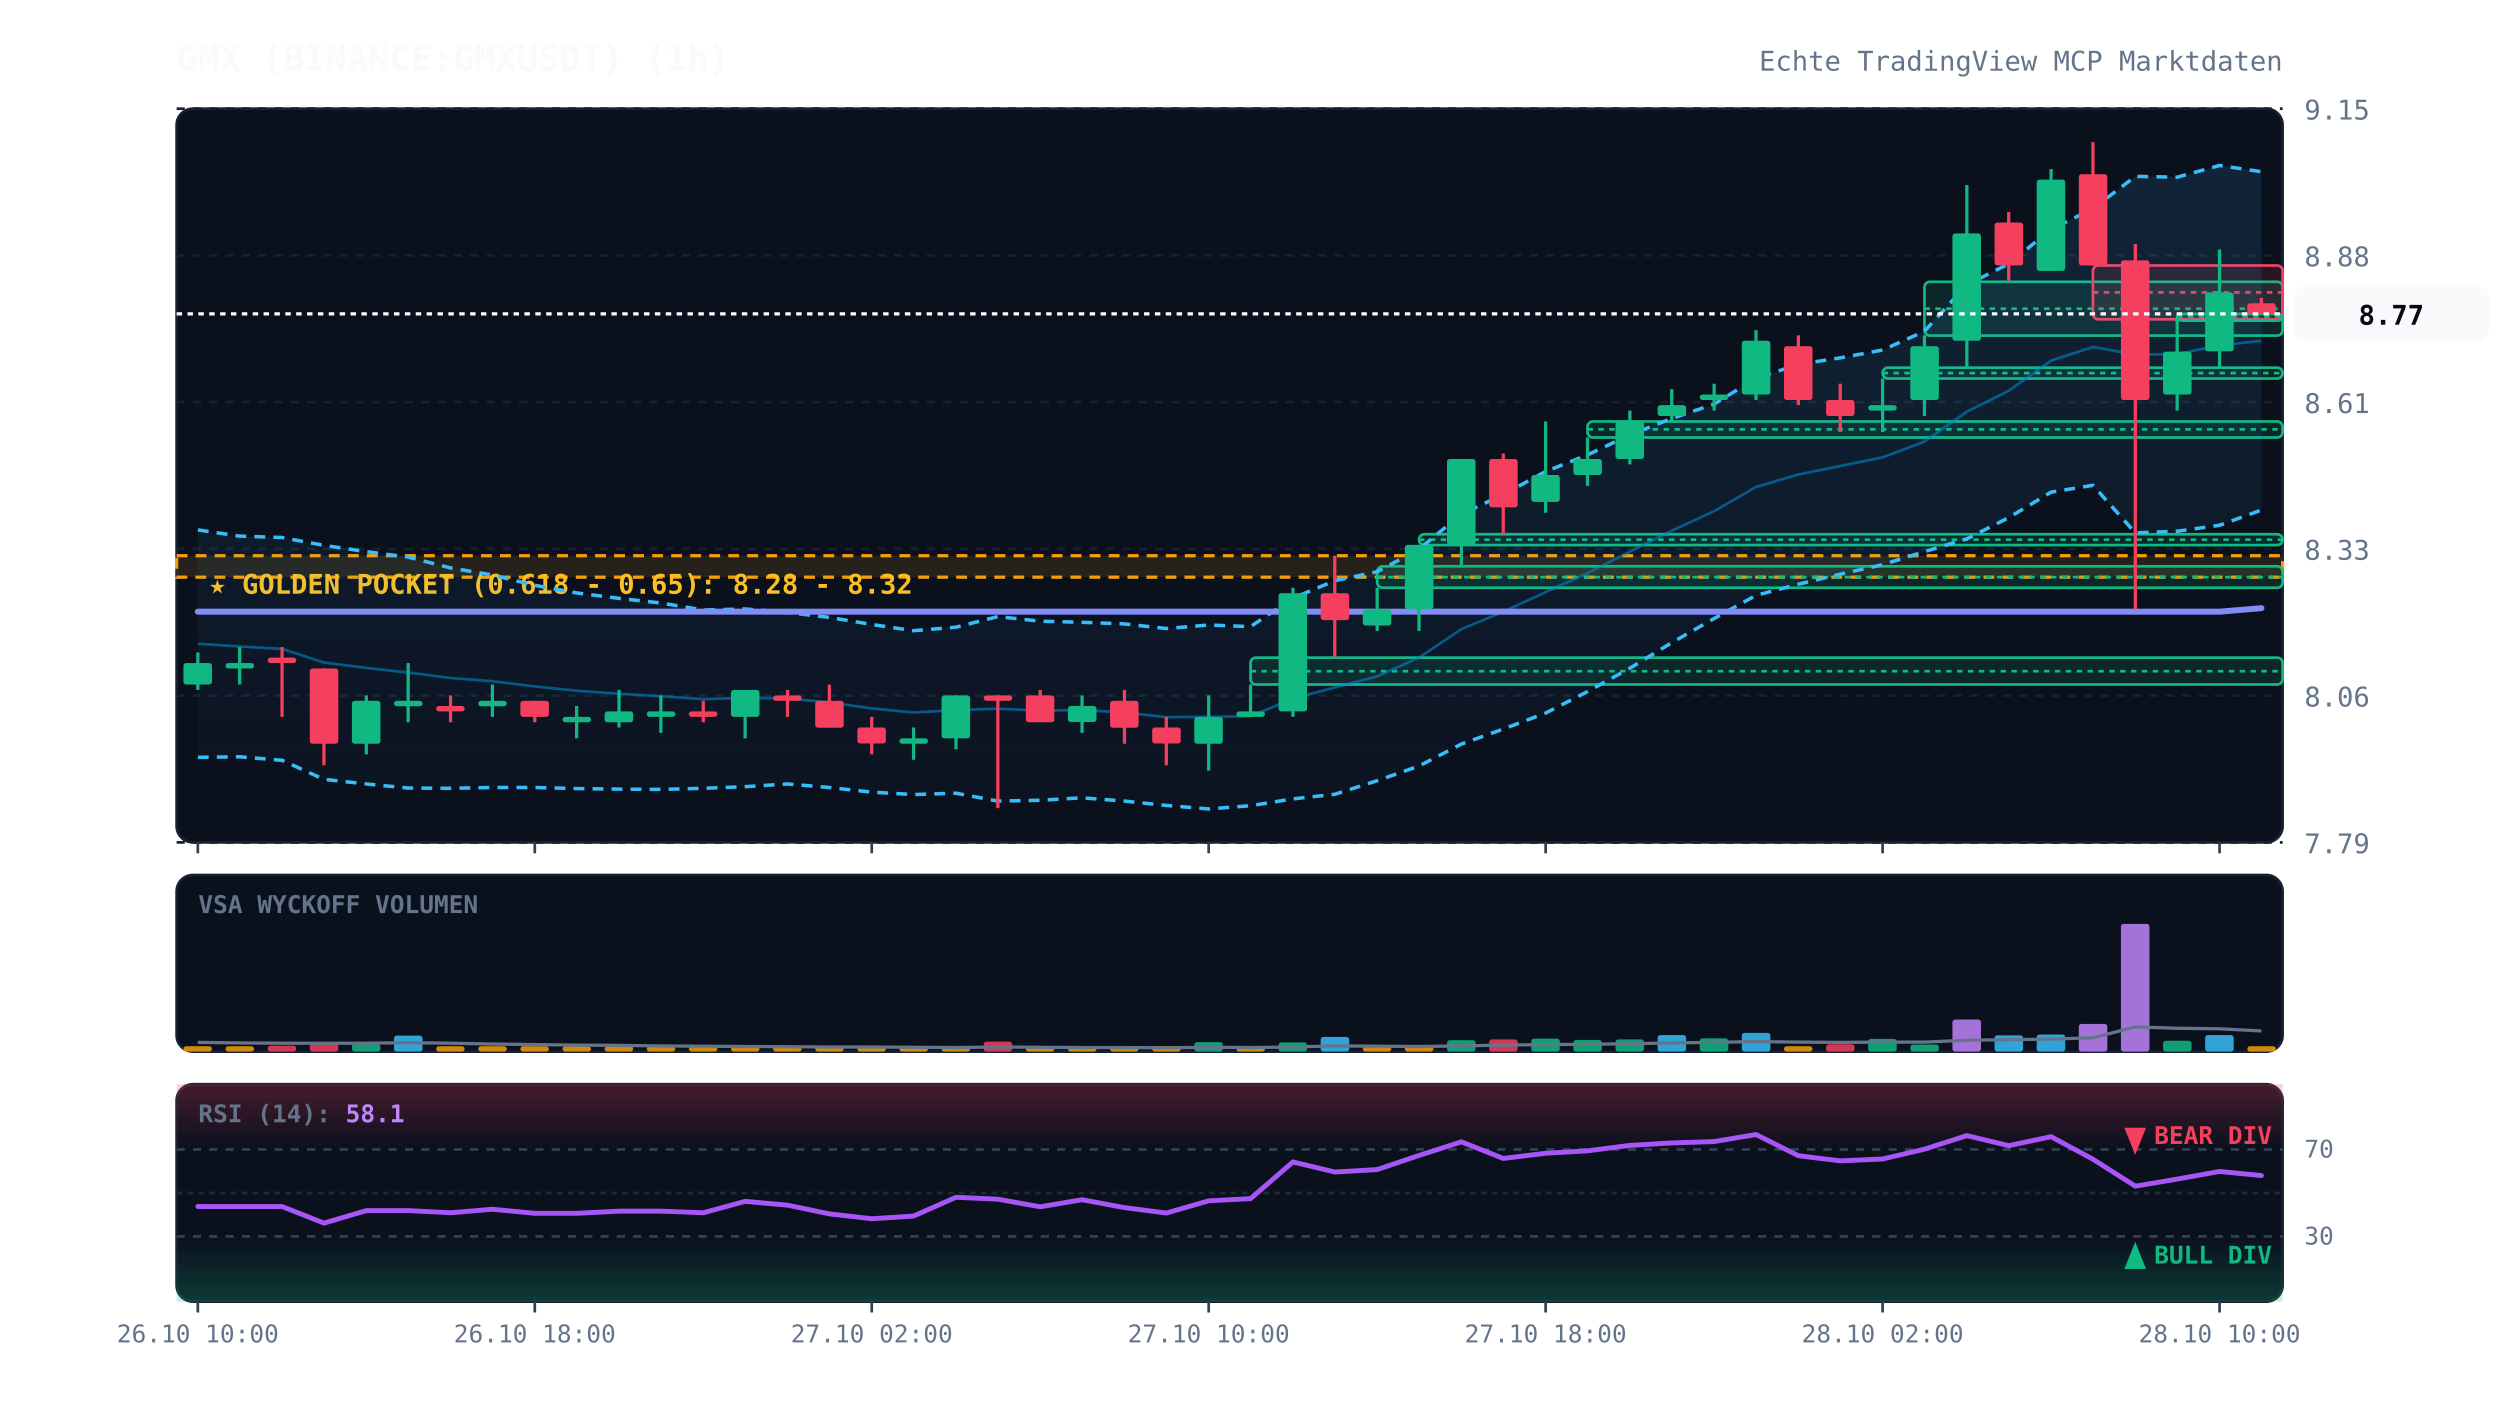
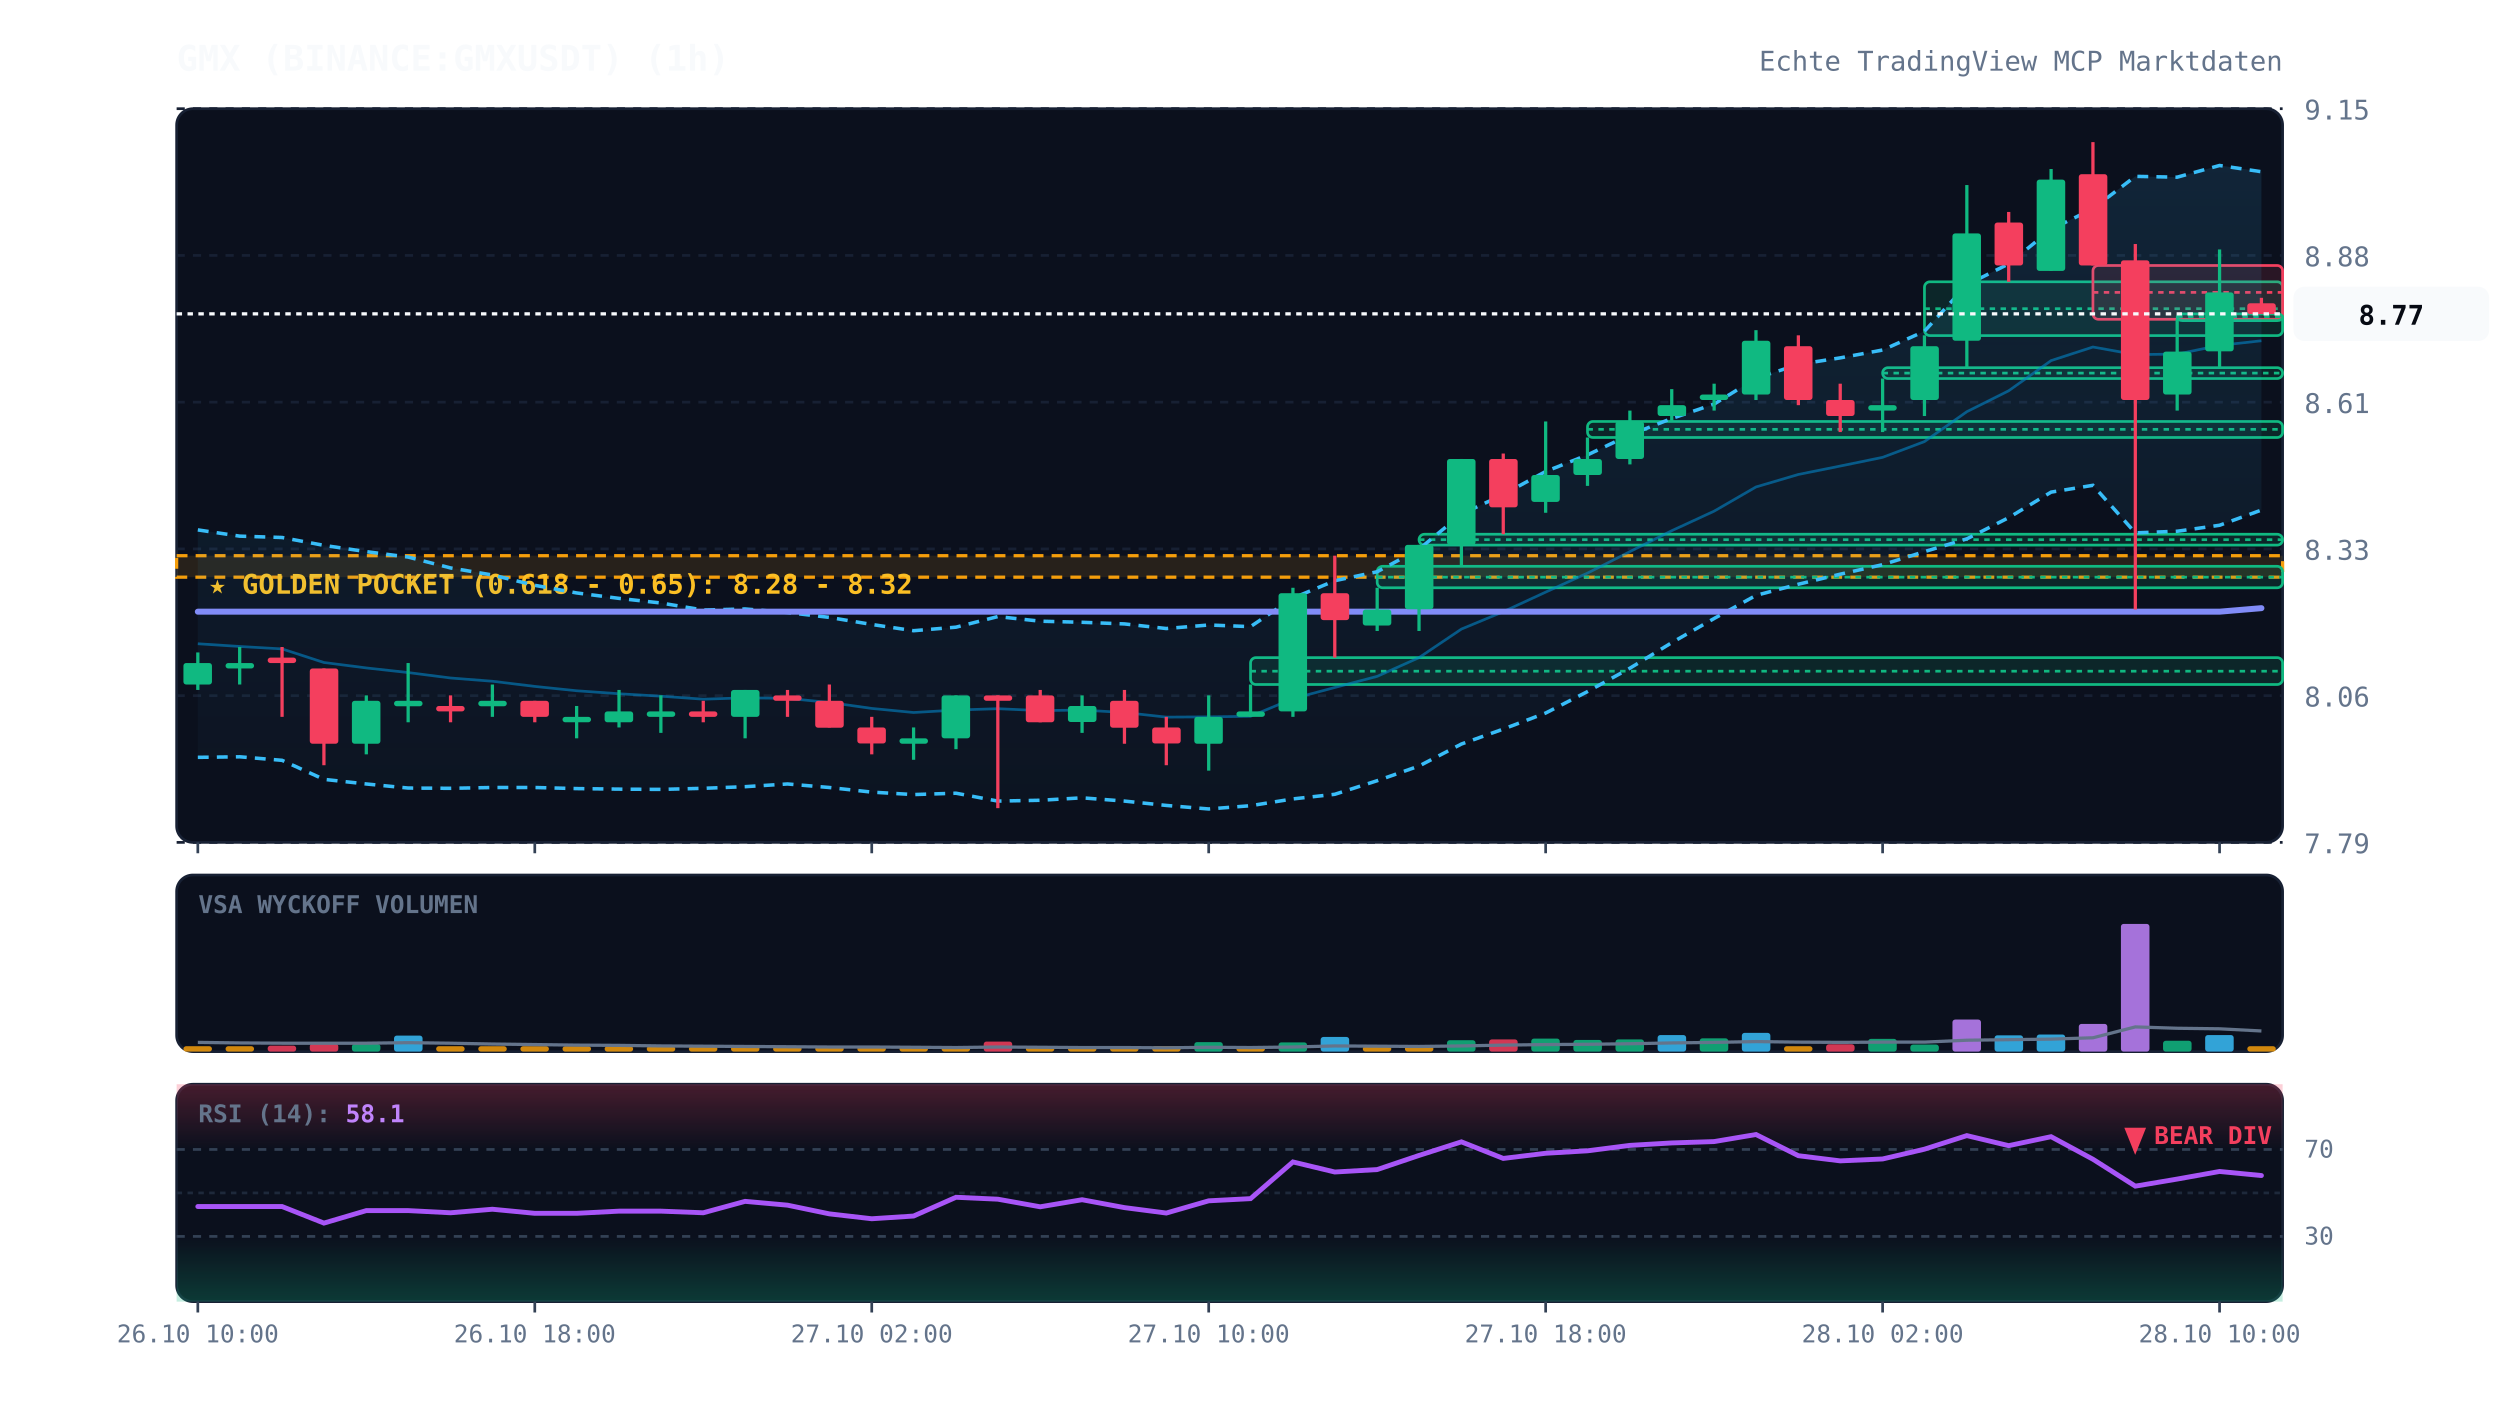
<svg xmlns="http://www.w3.org/2000/svg" viewBox="0 0 920 520" width="100%" height="100%" style="background:#070a13; font-family:'JetBrains Mono', monospace;">
  <defs>
    <linearGradient id="cloud-grad" x1="0%" y1="0%" x2="0%" y2="100%">
      <stop offset="0%" stop-color="#38bdf8" stop-opacity="0.12" />
      <stop offset="100%" stop-color="#38bdf8" stop-opacity="0.02" />
    </linearGradient>
    <linearGradient id="rsi-overbought" x1="0%" y1="0%" x2="0%" y2="100%">
      <stop offset="0%" stop-color="#f43f5e" stop-opacity="0.25" />
      <stop offset="100%" stop-color="#f43f5e" stop-opacity="0.0" />
    </linearGradient>
    <linearGradient id="rsi-oversold" x1="0%" y1="0%" x2="0%" y2="100%">
      <stop offset="0%" stop-color="#10b981" stop-opacity="0.0" />
      <stop offset="100%" stop-color="#10b981" stop-opacity="0.25" />
    </linearGradient>
  </defs>
  <rect x="65" y="40" width="775" height="270" fill="#0b101d" rx="6" stroke="#172033" stroke-width="1" />
  <rect x="65" y="322" width="775" height="65" fill="#0b101d" rx="6" stroke="#172033" stroke-width="1" />
  <rect x="65" y="399" width="775" height="80" fill="#0b101d" rx="6" stroke="#172033" stroke-width="1" />
  <line x1="65" y1="310.0" x2="840" y2="310.0" stroke="#172033" stroke-dasharray="3,3" stroke-width="1" />
  <text x="848" y="314.0" fill="#64748b" font-size="10" text-anchor="start">7.79</text>
  <line x1="65" y1="256.0" x2="840" y2="256.0" stroke="#172033" stroke-dasharray="3,3" stroke-width="1" />
  <text x="848" y="260.0" fill="#64748b" font-size="10" text-anchor="start">8.06</text>
  <line x1="65" y1="202.0" x2="840" y2="202.0" stroke="#172033" stroke-dasharray="3,3" stroke-width="1" />
  <text x="848" y="206.0" fill="#64748b" font-size="10" text-anchor="start">8.33</text>
  <line x1="65" y1="148.0" x2="840" y2="148.0" stroke="#172033" stroke-dasharray="3,3" stroke-width="1" />
  <text x="848" y="152.0" fill="#64748b" font-size="10" text-anchor="start">8.61</text>
  <line x1="65" y1="94.0" x2="840" y2="94.0" stroke="#172033" stroke-dasharray="3,3" stroke-width="1" />
  <text x="848" y="98.0" fill="#64748b" font-size="10" text-anchor="start">8.88</text>
  <line x1="65" y1="40.0" x2="840" y2="40.0" stroke="#172033" stroke-dasharray="3,3" stroke-width="1" />
  <text x="848" y="44.0" fill="#64748b" font-size="10" text-anchor="start">9.15</text>
  <rect x="65" y="204.5" width="775" height="7.9" fill="rgba(245, 158, 11, 0.12)" stroke="#f59e0b" stroke-dasharray="4,3" stroke-width="1.2" />
  <text x="77" y="218.5" fill="#fbbf24" font-size="10" font-weight="bold">★ GOLDEN POCKET (0.618 - 0.65): 8.28 - 8.32</text>
  <rect x="460.2" y="242.0" width="379.8" height="9.9" fill="rgba(16, 185, 129, 0.13)" stroke="#10b981" stroke-width="1" rx="2" />
  <line x1="460.2" y1="247.0" x2="840" y2="247.0" stroke="#10b981" stroke-dasharray="2,2" stroke-width="1" />
  <rect x="506.8" y="208.4" width="333.2" height="7.9" fill="rgba(16, 185, 129, 0.13)" stroke="#10b981" stroke-width="1" rx="2" />
  <line x1="506.8" y1="212.4" x2="840" y2="212.4" stroke="#10b981" stroke-dasharray="2,2" stroke-width="1" />
  <rect x="522.2" y="196.6" width="317.8" height="4.0" fill="rgba(16, 185, 129, 0.13)" stroke="#10b981" stroke-width="1" rx="2" />
  <line x1="522.2" y1="198.6" x2="840" y2="198.6" stroke="#10b981" stroke-dasharray="2,2" stroke-width="1" />
  <rect x="584.2" y="155.1" width="255.8" height="5.9" fill="rgba(16, 185, 129, 0.13)" stroke="#10b981" stroke-width="1" rx="2" />
  <line x1="584.2" y1="158.0" x2="840" y2="158.0" stroke="#10b981" stroke-dasharray="2,2" stroke-width="1" />
  <rect x="692.8" y="135.3" width="147.2" height="4.0" fill="rgba(16, 185, 129, 0.13)" stroke="#10b981" stroke-width="1" rx="2" />
  <line x1="692.8" y1="137.3" x2="840" y2="137.3" stroke="#10b981" stroke-dasharray="2,2" stroke-width="1" />
  <rect x="708.2" y="103.7" width="131.8" height="19.8" fill="rgba(16, 185, 129, 0.13)" stroke="#10b981" stroke-width="1" rx="2" />
  <line x1="708.2" y1="113.6" x2="840" y2="113.6" stroke="#10b981" stroke-dasharray="2,2" stroke-width="1" />
  <rect x="770.2" y="97.7" width="69.8" height="19.8" fill="rgba(244, 63, 94, 0.13)" stroke="#f43f5e" stroke-width="1" rx="2" />
  <line x1="770.2" y1="107.6" x2="840" y2="107.6" stroke="#f43f5e" stroke-dasharray="2,2" stroke-width="1" />
  <rect x="801.2" y="115.5" width="38.8" height="2.5" fill="rgba(16, 185, 129, 0.13)" stroke="#10b981" stroke-width="1" rx="2" />
  <line x1="801.2" y1="116.5" x2="840" y2="116.5" stroke="#10b981" stroke-dasharray="2,2" stroke-width="1" />
  <polygon points="72.8,195.0 88.2,197.3 103.8,197.8 119.2,200.7 134.8,203.0 150.2,205.0 165.8,209.0 181.2,211.6 196.8,215.4 212.2,218.2 227.8,220.2 243.2,221.9 258.8,224.5 274.2,224.1 289.8,225.4 305.2,227.2 320.8,229.8 336.2,232.1 351.8,230.8 367.2,226.9 382.8,228.6 398.2,229.0 413.8,229.6 429.2,231.3 444.8,230.0 460.2,230.6 475.8,220.1 491.2,213.7 506.8,210.4 522.2,202.1 537.8,189.2 553.2,182.0 568.8,173.5 584.2,167.4 599.8,160.0 615.2,154.0 630.8,148.7 646.2,139.2 661.8,134.1 677.2,131.7 692.8,128.8 708.2,121.9 723.8,104.8 739.2,97.1 754.8,84.4 770.2,76.8 785.8,64.9 801.2,65.2 816.8,60.9 832.2,63.2 832.2,187.7 816.8,193.3 801.2,195.5 785.8,196.1 770.2,178.6 754.8,181.1 739.2,190.5 723.8,198.3 708.2,203.0 692.8,207.8 677.2,211.3 661.8,215.0 646.2,219.1 630.8,227.6 615.2,236.5 599.8,245.9 584.2,254.5 568.8,262.4 553.2,268.3 537.8,273.8 522.2,281.9 506.8,287.3 491.2,292.3 475.8,294.0 460.2,296.5 444.8,297.7 429.2,296.4 413.8,294.8 398.2,293.6 382.8,294.5 367.2,294.8 351.8,291.9 336.2,292.4 320.8,291.5 305.2,289.8 289.8,288.5 274.2,289.5 258.8,290.1 243.2,290.5 227.8,290.4 212.2,290.2 196.8,289.8 181.2,289.8 165.8,290.1 150.2,290.0 134.8,288.5 119.2,286.8 103.8,279.8 88.2,278.5 72.8,278.7" fill="url(#cloud-grad)" />
  <polyline points="72.8,195.0 88.2,197.3 103.8,197.8 119.2,200.7 134.8,203.0 150.2,205.0 165.8,209.0 181.2,211.6 196.8,215.4 212.2,218.2 227.8,220.2 243.2,221.9 258.8,224.5 274.2,224.1 289.8,225.4 305.2,227.2 320.8,229.8 336.2,232.1 351.8,230.8 367.2,226.9 382.8,228.6 398.2,229.0 413.8,229.6 429.2,231.3 444.8,230.0 460.2,230.6 475.8,220.1 491.2,213.7 506.8,210.4 522.2,202.1 537.8,189.2 553.2,182.0 568.8,173.5 584.2,167.4 599.8,160.0 615.2,154.0 630.8,148.7 646.2,139.2 661.8,134.1 677.2,131.7 692.8,128.8 708.2,121.9 723.8,104.8 739.2,97.1 754.8,84.4 770.2,76.8 785.8,64.9 801.2,65.2 816.8,60.9 832.2,63.2" fill="none" stroke="#38bdf8" stroke-width="1.3" stroke-dasharray="4,3" />
  <polyline points="72.8,278.7 88.2,278.5 103.8,279.8 119.2,286.8 134.8,288.5 150.2,290.0 165.8,290.1 181.2,289.8 196.8,289.8 212.2,290.2 227.8,290.4 243.2,290.5 258.8,290.1 274.2,289.5 289.8,288.5 305.2,289.8 320.8,291.5 336.2,292.4 351.8,291.9 367.2,294.8 382.8,294.5 398.2,293.6 413.8,294.8 429.2,296.4 444.8,297.7 460.2,296.5 475.8,294.0 491.2,292.3 506.8,287.3 522.2,281.9 537.8,273.8 553.2,268.3 568.8,262.4 584.2,254.5 599.8,245.9 615.2,236.5 630.8,227.6 646.2,219.1 661.8,215.0 677.2,211.3 692.8,207.8 708.2,203.0 723.8,198.3 739.2,190.5 754.8,181.1 770.2,178.6 785.8,196.1 801.2,195.5 816.8,193.3 832.2,187.7" fill="none" stroke="#38bdf8" stroke-width="1.3" stroke-dasharray="4,3" />
  <polyline points="72.8,236.9 88.2,237.9 103.8,238.8 119.2,243.8 134.8,245.8 150.2,247.5 165.8,249.5 181.2,250.7 196.8,252.6 212.2,254.2 227.8,255.3 243.2,256.2 258.8,257.3 274.2,256.8 289.8,257.0 305.2,258.5 320.8,260.7 336.2,262.2 351.8,261.3 367.2,260.8 382.8,261.5 398.2,261.3 413.8,262.2 429.2,263.9 444.8,263.8 460.2,263.6 475.8,257.1 491.2,253.0 506.8,248.9 522.2,242.0 537.8,231.5 553.2,225.1 568.8,217.9 584.2,210.9 599.8,203.0 615.2,195.3 630.8,188.1 646.2,179.2 661.8,174.6 677.2,171.5 692.8,168.3 708.2,162.5 723.8,151.5 739.2,143.8 754.8,132.7 770.2,127.7 785.8,130.5 801.2,130.3 816.8,127.1 832.2,125.4" fill="none" stroke="#0284c7" stroke-width="1.0" stroke-opacity="0.6" />
  <polyline points="72.8,225.1 88.2,225.1 103.8,225.1 119.2,225.1 134.8,225.1 150.2,225.1 165.8,225.1 181.2,225.1 196.8,225.1 212.2,225.1 227.8,225.1 243.2,225.1 258.8,225.1 274.2,225.1 289.8,225.1 305.2,225.1 320.8,225.1 336.2,225.1 351.8,225.1 367.2,225.1 382.8,225.1 398.2,225.1 413.8,225.1 429.2,225.1 444.8,225.1 460.2,225.1 475.8,225.1 491.2,225.1 506.8,225.1 522.2,225.1 537.8,225.1 553.2,225.1 568.8,225.1 584.2,225.1 599.8,225.1 615.2,225.1 630.8,225.1 646.2,225.1 661.8,225.1 677.2,225.1 692.8,225.1 708.2,225.1 723.8,225.1 739.2,225.1 754.8,225.1 770.2,225.1 785.8,225.1 801.2,225.1 816.8,225.1 832.2,223.8" fill="none" stroke="#818cf8" stroke-width="2.2" stroke-linecap="round" />
  <line x1="72.8" y1="240.1" x2="72.8" y2="253.9" stroke="#10b981" stroke-width="1.2" />
  <rect x="67.5" y="244.0" width="10.5" height="7.9" fill="#10b981" rx="1" />
  <line x1="88.2" y1="238.1" x2="88.2" y2="251.9" stroke="#10b981" stroke-width="1.2" />
  <rect x="83.0" y="244.0" width="10.5" height="2.0" fill="#10b981" rx="1" />
  <line x1="103.8" y1="238.1" x2="103.8" y2="263.8" stroke="#f43f5e" stroke-width="1.2" />
  <rect x="98.5" y="242.0" width="10.5" height="2.0" fill="#f43f5e" rx="1" />
  <line x1="119.2" y1="246.0" x2="119.2" y2="281.6" stroke="#f43f5e" stroke-width="1.2" />
  <rect x="114.0" y="246.0" width="10.5" height="27.7" fill="#f43f5e" rx="1" />
  <line x1="134.8" y1="255.9" x2="134.8" y2="277.6" stroke="#10b981" stroke-width="1.2" />
  <rect x="129.5" y="257.9" width="10.5" height="15.8" fill="#10b981" rx="1" />
  <line x1="150.2" y1="244.0" x2="150.2" y2="265.8" stroke="#10b981" stroke-width="1.2" />
  <rect x="145.0" y="257.9" width="10.5" height="2.0" fill="#10b981" rx="1" />
  <line x1="165.8" y1="255.9" x2="165.8" y2="265.8" stroke="#f43f5e" stroke-width="1.2" />
  <rect x="160.5" y="259.8" width="10.5" height="2.0" fill="#f43f5e" rx="1" />
  <line x1="181.2" y1="251.9" x2="181.2" y2="263.8" stroke="#10b981" stroke-width="1.2" />
  <rect x="176.0" y="257.9" width="10.5" height="2.0" fill="#10b981" rx="1" />
  <line x1="196.8" y1="257.9" x2="196.8" y2="265.8" stroke="#f43f5e" stroke-width="1.2" />
  <rect x="191.5" y="257.9" width="10.5" height="5.9" fill="#f43f5e" rx="1" />
  <line x1="212.2" y1="259.8" x2="212.2" y2="271.7" stroke="#10b981" stroke-width="1.2" />
  <rect x="207.0" y="263.8" width="10.5" height="2.0" fill="#10b981" rx="1" />
  <line x1="227.8" y1="253.9" x2="227.8" y2="267.7" stroke="#10b981" stroke-width="1.2" />
  <rect x="222.5" y="261.8" width="10.5" height="4.0" fill="#10b981" rx="1" />
  <line x1="243.2" y1="255.9" x2="243.2" y2="269.7" stroke="#10b981" stroke-width="1.2" />
  <rect x="238.0" y="261.8" width="10.5" height="2.0" fill="#10b981" rx="1" />
  <line x1="258.8" y1="257.9" x2="258.8" y2="265.8" stroke="#f43f5e" stroke-width="1.2" />
  <rect x="253.5" y="261.8" width="10.5" height="2.0" fill="#f43f5e" rx="1" />
  <line x1="274.2" y1="253.9" x2="274.2" y2="271.7" stroke="#10b981" stroke-width="1.2" />
  <rect x="269.0" y="253.9" width="10.5" height="9.9" fill="#10b981" rx="1" />
  <line x1="289.8" y1="253.9" x2="289.8" y2="263.8" stroke="#f43f5e" stroke-width="1.2" />
  <rect x="284.5" y="255.9" width="10.5" height="2.0" fill="#f43f5e" rx="1" />
  <line x1="305.2" y1="251.9" x2="305.2" y2="267.7" stroke="#f43f5e" stroke-width="1.2" />
  <rect x="300.0" y="257.9" width="10.5" height="9.9" fill="#f43f5e" rx="1" />
  <line x1="320.8" y1="263.8" x2="320.8" y2="277.6" stroke="#f43f5e" stroke-width="1.2" />
  <rect x="315.5" y="267.7" width="10.5" height="5.9" fill="#f43f5e" rx="1" />
  <line x1="336.2" y1="267.7" x2="336.2" y2="279.6" stroke="#10b981" stroke-width="1.2" />
  <rect x="331.0" y="271.7" width="10.5" height="2.0" fill="#10b981" rx="1" />
  <line x1="351.8" y1="255.9" x2="351.8" y2="275.7" stroke="#10b981" stroke-width="1.2" />
  <rect x="346.5" y="255.9" width="10.5" height="15.8" fill="#10b981" rx="1" />
  <line x1="367.2" y1="255.9" x2="367.2" y2="297.4" stroke="#f43f5e" stroke-width="1.2" />
  <rect x="362.0" y="255.9" width="10.5" height="2.0" fill="#f43f5e" rx="1" />
  <line x1="382.8" y1="253.9" x2="382.8" y2="265.8" stroke="#f43f5e" stroke-width="1.2" />
  <rect x="377.5" y="255.9" width="10.5" height="9.9" fill="#f43f5e" rx="1" />
  <line x1="398.2" y1="255.9" x2="398.2" y2="269.7" stroke="#10b981" stroke-width="1.2" />
  <rect x="393.0" y="259.8" width="10.5" height="5.9" fill="#10b981" rx="1" />
  <line x1="413.8" y1="253.9" x2="413.8" y2="273.7" stroke="#f43f5e" stroke-width="1.2" />
  <rect x="408.5" y="257.9" width="10.5" height="9.9" fill="#f43f5e" rx="1" />
  <line x1="429.2" y1="263.8" x2="429.2" y2="281.6" stroke="#f43f5e" stroke-width="1.2" />
  <rect x="424.0" y="267.7" width="10.5" height="5.9" fill="#f43f5e" rx="1" />
  <line x1="444.8" y1="255.9" x2="444.8" y2="283.6" stroke="#10b981" stroke-width="1.2" />
  <rect x="439.5" y="263.8" width="10.5" height="9.9" fill="#10b981" rx="1" />
  <line x1="460.2" y1="251.9" x2="460.2" y2="263.8" stroke="#10b981" stroke-width="1.2" />
  <rect x="455.0" y="261.8" width="10.5" height="2.0" fill="#10b981" rx="1" />
  <line x1="475.8" y1="216.3" x2="475.8" y2="263.8" stroke="#10b981" stroke-width="1.2" />
  <rect x="470.5" y="218.3" width="10.5" height="43.5" fill="#10b981" rx="1" />
  <line x1="491.2" y1="204.5" x2="491.2" y2="242.0" stroke="#f43f5e" stroke-width="1.2" />
  <rect x="486.0" y="218.3" width="10.5" height="9.9" fill="#f43f5e" rx="1" />
  <line x1="506.8" y1="216.3" x2="506.8" y2="232.2" stroke="#10b981" stroke-width="1.2" />
  <rect x="501.5" y="224.3" width="10.5" height="5.9" fill="#10b981" rx="1" />
  <line x1="522.2" y1="200.5" x2="522.2" y2="232.2" stroke="#10b981" stroke-width="1.2" />
  <rect x="517.0" y="200.5" width="10.5" height="23.7" fill="#10b981" rx="1" />
  <line x1="537.8" y1="168.9" x2="537.8" y2="208.4" stroke="#10b981" stroke-width="1.2" />
  <rect x="532.5" y="168.9" width="10.5" height="31.6" fill="#10b981" rx="1" />
  <line x1="553.2" y1="166.9" x2="553.2" y2="196.6" stroke="#f43f5e" stroke-width="1.2" />
  <rect x="548.0" y="168.9" width="10.5" height="17.8" fill="#f43f5e" rx="1" />
  <line x1="568.8" y1="155.1" x2="568.8" y2="188.7" stroke="#10b981" stroke-width="1.2" />
  <rect x="563.5" y="174.8" width="10.5" height="9.9" fill="#10b981" rx="1" />
  <line x1="584.2" y1="161.0" x2="584.2" y2="178.8" stroke="#10b981" stroke-width="1.2" />
  <rect x="579.0" y="168.9" width="10.5" height="5.9" fill="#10b981" rx="1" />
  <line x1="599.8" y1="151.1" x2="599.8" y2="170.9" stroke="#10b981" stroke-width="1.2" />
  <rect x="594.5" y="155.1" width="10.5" height="13.8" fill="#10b981" rx="1" />
  <line x1="615.2" y1="143.2" x2="615.2" y2="155.1" stroke="#10b981" stroke-width="1.2" />
  <rect x="610.0" y="149.1" width="10.5" height="4.0" fill="#10b981" rx="1" />
  <line x1="630.8" y1="141.2" x2="630.8" y2="151.1" stroke="#10b981" stroke-width="1.2" />
  <rect x="625.5" y="145.2" width="10.5" height="2.0" fill="#10b981" rx="1" />
  <line x1="646.2" y1="121.5" x2="646.2" y2="147.2" stroke="#10b981" stroke-width="1.2" />
  <rect x="641.0" y="125.4" width="10.5" height="19.8" fill="#10b981" rx="1" />
  <line x1="661.8" y1="123.4" x2="661.8" y2="149.1" stroke="#f43f5e" stroke-width="1.2" />
  <rect x="656.5" y="127.4" width="10.5" height="19.8" fill="#f43f5e" rx="1" />
  <line x1="677.2" y1="141.2" x2="677.2" y2="159.0" stroke="#f43f5e" stroke-width="1.2" />
  <rect x="672.0" y="147.2" width="10.5" height="5.9" fill="#f43f5e" rx="1" />
  <line x1="692.8" y1="139.3" x2="692.8" y2="159.0" stroke="#10b981" stroke-width="1.2" />
  <rect x="687.5" y="149.1" width="10.5" height="2.0" fill="#10b981" rx="1" />
  <line x1="708.2" y1="123.4" x2="708.2" y2="153.1" stroke="#10b981" stroke-width="1.2" />
  <rect x="703.0" y="127.4" width="10.5" height="19.8" fill="#10b981" rx="1" />
  <line x1="723.8" y1="68.1" x2="723.8" y2="135.3" stroke="#10b981" stroke-width="1.2" />
  <rect x="718.5" y="85.9" width="10.5" height="39.5" fill="#10b981" rx="1" />
  <line x1="739.2" y1="78.0" x2="739.2" y2="103.7" stroke="#f43f5e" stroke-width="1.2" />
  <rect x="734.0" y="81.9" width="10.5" height="15.8" fill="#f43f5e" rx="1" />
  <line x1="754.8" y1="62.2" x2="754.8" y2="99.7" stroke="#10b981" stroke-width="1.2" />
  <rect x="749.5" y="66.1" width="10.5" height="33.6" fill="#10b981" rx="1" />
  <line x1="770.2" y1="52.3" x2="770.2" y2="97.7" stroke="#f43f5e" stroke-width="1.2" />
  <rect x="765.0" y="64.1" width="10.5" height="33.6" fill="#f43f5e" rx="1" />
  <line x1="785.8" y1="89.8" x2="785.8" y2="224.3" stroke="#f43f5e" stroke-width="1.2" />
  <rect x="780.5" y="95.8" width="10.5" height="51.4" fill="#f43f5e" rx="1" />
  <line x1="801.2" y1="117.5" x2="801.2" y2="151.1" stroke="#10b981" stroke-width="1.2" />
  <rect x="796.0" y="129.4" width="10.5" height="15.8" fill="#10b981" rx="1" />
  <line x1="816.8" y1="91.8" x2="816.8" y2="135.3" stroke="#10b981" stroke-width="1.2" />
  <rect x="811.5" y="107.6" width="10.5" height="21.7" fill="#10b981" rx="1" />
  <line x1="832.2" y1="109.6" x2="832.2" y2="115.5" stroke="#f43f5e" stroke-width="1.2" />
  <rect x="827.0" y="111.6" width="10.5" height="4.0" fill="#f43f5e" rx="1" />
  <line x1="65" y1="115.5" x2="840" y2="115.5" stroke="#f8fafc" stroke-width="1.2" stroke-dasharray="2,2" />
  <rect x="844" y="105.5" width="72" height="20" fill="#f8fafc" rx="4" />
  <text x="880" y="119.5" fill="#070a13" font-size="10" font-weight="bold" text-anchor="middle">8.77</text>
  <text x="73" y="336" fill="#64748b" font-size="9" font-weight="bold">VSA WYCKOFF VOLUMEN</text>
  <rect x="67.5" y="385.0" width="10.5" height="2.0" fill="#f59e0b" opacity="0.85" rx="1" />
  <rect x="83.0" y="385.0" width="10.5" height="2.0" fill="#f59e0b" opacity="0.85" rx="1" />
  <rect x="98.5" y="384.8" width="10.5" height="2.2" fill="#f43f5e" opacity="0.85" rx="1" />
  <rect x="114.0" y="384.1" width="10.5" height="2.9" fill="#f43f5e" opacity="0.85" rx="1" />
  <rect x="129.5" y="384.2" width="10.5" height="2.8" fill="#10b981" opacity="0.85" rx="1" />
  <rect x="145.0" y="381.1" width="10.5" height="5.9" fill="#38bdf8" opacity="0.85" rx="1" />
  <rect x="160.5" y="385.0" width="10.5" height="2.0" fill="#f59e0b" opacity="0.85" rx="1" />
  <rect x="176.0" y="385.0" width="10.5" height="2.0" fill="#f59e0b" opacity="0.85" rx="1" />
  <rect x="191.5" y="385.0" width="10.5" height="2.0" fill="#f59e0b" opacity="0.85" rx="1" />
  <rect x="207.0" y="385.0" width="10.5" height="2.0" fill="#f59e0b" opacity="0.85" rx="1" />
  <rect x="222.5" y="385.0" width="10.5" height="2.0" fill="#f59e0b" opacity="0.85" rx="1" />
  <rect x="238.0" y="385.0" width="10.5" height="2.0" fill="#f59e0b" opacity="0.85" rx="1" />
  <rect x="253.5" y="385.0" width="10.5" height="2.0" fill="#f59e0b" opacity="0.85" rx="1" />
  <rect x="269.0" y="385.0" width="10.5" height="2.0" fill="#f59e0b" opacity="0.85" rx="1" />
  <rect x="284.5" y="385.0" width="10.5" height="2.0" fill="#f59e0b" opacity="0.85" rx="1" />
  <rect x="300.0" y="385.0" width="10.5" height="2.0" fill="#f59e0b" opacity="0.85" rx="1" />
  <rect x="315.5" y="385.0" width="10.5" height="2.0" fill="#f59e0b" opacity="0.85" rx="1" />
  <rect x="331.0" y="385.0" width="10.5" height="2.0" fill="#f59e0b" opacity="0.85" rx="1" />
  <rect x="346.5" y="385.0" width="10.5" height="2.0" fill="#f59e0b" opacity="0.85" rx="1" />
  <rect x="362.0" y="383.3" width="10.5" height="3.7" fill="#f43f5e" opacity="0.85" rx="1" />
  <rect x="377.5" y="385.0" width="10.5" height="2.0" fill="#f59e0b" opacity="0.85" rx="1" />
  <rect x="393.0" y="385.0" width="10.5" height="2.0" fill="#f59e0b" opacity="0.85" rx="1" />
  <rect x="408.5" y="385.0" width="10.5" height="2.0" fill="#f59e0b" opacity="0.85" rx="1" />
  <rect x="424.0" y="385.0" width="10.5" height="2.0" fill="#f59e0b" opacity="0.85" rx="1" />
  <rect x="439.5" y="383.5" width="10.5" height="3.5" fill="#10b981" opacity="0.85" rx="1" />
  <rect x="455.0" y="385.0" width="10.5" height="2.0" fill="#f59e0b" opacity="0.85" rx="1" />
  <rect x="470.5" y="383.6" width="10.5" height="3.4" fill="#10b981" opacity="0.85" rx="1" />
  <rect x="486.0" y="381.6" width="10.5" height="5.4" fill="#38bdf8" opacity="0.85" rx="1" />
  <rect x="501.5" y="385.0" width="10.5" height="2.0" fill="#f59e0b" opacity="0.85" rx="1" />
  <rect x="517.0" y="385.0" width="10.5" height="2.0" fill="#f59e0b" opacity="0.85" rx="1" />
  <rect x="532.5" y="382.8" width="10.5" height="4.2" fill="#10b981" opacity="0.85" rx="1" />
  <rect x="548.0" y="382.5" width="10.5" height="4.5" fill="#f43f5e" opacity="0.85" rx="1" />
  <rect x="563.5" y="382.2" width="10.5" height="4.8" fill="#10b981" opacity="0.85" rx="1" />
  <rect x="579.0" y="382.7" width="10.5" height="4.3" fill="#10b981" opacity="0.85" rx="1" />
  <rect x="594.5" y="382.5" width="10.5" height="4.5" fill="#10b981" opacity="0.85" rx="1" />
  <rect x="610.0" y="380.9" width="10.5" height="6.1" fill="#38bdf8" opacity="0.85" rx="1" />
  <rect x="625.5" y="382.1" width="10.5" height="4.9" fill="#10b981" opacity="0.85" rx="1" />
  <rect x="641.0" y="380.1" width="10.5" height="6.9" fill="#38bdf8" opacity="0.85" rx="1" />
  <rect x="656.5" y="385.0" width="10.5" height="2.0" fill="#f59e0b" opacity="0.85" rx="1" />
  <rect x="672.0" y="384.3" width="10.5" height="2.7" fill="#f43f5e" opacity="0.85" rx="1" />
  <rect x="687.5" y="382.3" width="10.5" height="4.7" fill="#10b981" opacity="0.85" rx="1" />
  <rect x="703.0" y="384.4" width="10.5" height="2.6" fill="#10b981" opacity="0.85" rx="1" />
  <rect x="718.5" y="375.2" width="10.5" height="11.8" fill="#c084fc" opacity="0.85" rx="1" />
  <rect x="734.0" y="381.0" width="10.5" height="6.0" fill="#38bdf8" opacity="0.85" rx="1" />
  <rect x="749.5" y="380.7" width="10.5" height="6.3" fill="#38bdf8" opacity="0.85" rx="1" />
  <rect x="765.0" y="376.8" width="10.5" height="10.2" fill="#c084fc" opacity="0.85" rx="1" />
  <rect x="780.5" y="340.0" width="10.5" height="47.0" fill="#c084fc" opacity="0.85" rx="1" />
  <rect x="796.0" y="383.0" width="10.5" height="4.0" fill="#10b981" opacity="0.85" rx="1" />
  <rect x="811.5" y="380.9" width="10.5" height="6.1" fill="#38bdf8" opacity="0.85" rx="1" />
  <rect x="827.0" y="385.0" width="10.5" height="2.0" fill="#f59e0b" opacity="0.85" rx="1" />
  <polyline points="72.8,383.6 88.2,383.8 103.8,383.9 119.2,383.9 134.8,383.9 150.2,383.7 165.8,383.9 181.2,384.2 196.8,384.4 212.2,384.6 227.8,384.7 243.2,384.9 258.8,385.0 274.2,385.1 289.8,385.2 305.2,385.3 320.8,385.3 336.2,385.4 351.8,385.5 367.2,385.3 382.8,385.4 398.2,385.5 413.8,385.5 429.2,385.6 444.8,385.4 460.2,385.5 475.8,385.3 491.2,384.9 506.8,385.0 522.2,385.1 537.8,384.9 553.2,384.6 568.8,384.4 584.2,384.3 599.8,384.1 615.2,383.8 630.8,383.6 646.2,383.3 661.8,383.5 677.2,383.6 692.8,383.5 708.2,383.5 723.8,382.8 739.2,382.6 754.8,382.4 770.2,381.9 785.8,377.9 801.2,378.4 816.8,378.6 832.2,379.4" fill="none" stroke="#64748b" stroke-width="1.2" />
  <rect x="65" y="399" width="775" height="24.0" fill="url(#rsi-overbought)" />
  <rect x="65" y="455.0" width="775" height="24.0" fill="url(#rsi-oversold)" />
  <line x1="65" y1="423.0" x2="840" y2="423.0" stroke="#334155" stroke-dasharray="3,3" stroke-width="1" />
  <text x="848" y="426.0" fill="#64748b" font-size="9">70</text>
  <line x1="65" y1="439.0" x2="840" y2="439.0" stroke="#1e293b" stroke-dasharray="2,2" stroke-width="1" />
  <line x1="65" y1="455.0" x2="840" y2="455.0" stroke="#334155" stroke-dasharray="3,3" stroke-width="1" />
  <text x="848" y="458.0" fill="#64748b" font-size="9">30</text>
  <polyline points="72.8,444.0 88.2,444.0 103.8,444.0 119.2,450.1 134.8,445.5 150.2,445.5 165.8,446.3 181.2,445.0 196.8,446.5 212.2,446.5 227.8,445.7 243.2,445.7 258.8,446.3 274.2,442.1 289.8,443.5 305.2,446.7 320.8,448.5 336.2,447.5 351.8,440.6 367.2,441.3 382.8,444.1 398.2,441.5 413.8,444.4 429.2,446.4 444.8,441.9 460.2,441.1 475.8,427.6 491.2,431.3 506.8,430.4 522.2,425.2 537.8,420.2 553.2,426.3 568.8,424.4 584.2,423.5 599.8,421.5 615.2,420.6 630.8,420.1 646.2,417.5 661.8,425.3 677.2,427.2 692.8,426.5 708.2,422.9 723.8,417.9 739.2,421.6 754.8,418.3 770.2,426.6 785.8,436.5 801.2,433.9 816.8,431.1 832.2,432.6" fill="none" stroke="#a855f7" stroke-width="1.8" stroke-linecap="round" />
-   <g transform="translate(785.75, 467)">
-     <path d="M 0 -10 L 4 0 L -4 0 Z" fill="#10b981" />
-     <text x="7" y="-2" fill="#10b981" font-size="9" font-weight="bold">BULL DIV</text>
-   </g>
  <g transform="translate(785.75, 415)">
    <path d="M 0 10 L 4 0 L -4 0 Z" fill="#f43f5e" />
    <text x="7" y="6" fill="#f43f5e" font-size="9" font-weight="bold">BEAR DIV</text>
  </g>
  <text x="73" y="413" fill="#64748b" font-size="9" font-weight="bold">RSI (14): <tspan fill="#c084fc">58.1</tspan>
  </text>
  <line x1="72.8" y1="310" x2="72.8" y2="314" stroke="#334155" stroke-width="1" />
  <line x1="72.8" y1="479" x2="72.8" y2="483" stroke="#334155" stroke-width="1" />
  <text x="72.8" y="494" fill="#64748b" font-size="9" text-anchor="middle">26.10 10:00</text>
  <line x1="196.8" y1="310" x2="196.8" y2="314" stroke="#334155" stroke-width="1" />
  <line x1="196.8" y1="479" x2="196.8" y2="483" stroke="#334155" stroke-width="1" />
  <text x="196.8" y="494" fill="#64748b" font-size="9" text-anchor="middle">26.10 18:00</text>
  <line x1="320.8" y1="310" x2="320.8" y2="314" stroke="#334155" stroke-width="1" />
  <line x1="320.8" y1="479" x2="320.8" y2="483" stroke="#334155" stroke-width="1" />
  <text x="320.8" y="494" fill="#64748b" font-size="9" text-anchor="middle">27.10 02:00</text>
  <line x1="444.8" y1="310" x2="444.8" y2="314" stroke="#334155" stroke-width="1" />
  <line x1="444.8" y1="479" x2="444.8" y2="483" stroke="#334155" stroke-width="1" />
  <text x="444.8" y="494" fill="#64748b" font-size="9" text-anchor="middle">27.10 10:00</text>
  <line x1="568.8" y1="310" x2="568.8" y2="314" stroke="#334155" stroke-width="1" />
  <line x1="568.8" y1="479" x2="568.8" y2="483" stroke="#334155" stroke-width="1" />
  <text x="568.8" y="494" fill="#64748b" font-size="9" text-anchor="middle">27.10 18:00</text>
  <line x1="692.8" y1="310" x2="692.8" y2="314" stroke="#334155" stroke-width="1" />
  <line x1="692.8" y1="479" x2="692.8" y2="483" stroke="#334155" stroke-width="1" />
  <text x="692.8" y="494" fill="#64748b" font-size="9" text-anchor="middle">28.10 02:00</text>
  <line x1="816.8" y1="310" x2="816.8" y2="314" stroke="#334155" stroke-width="1" />
  <line x1="816.8" y1="479" x2="816.8" y2="483" stroke="#334155" stroke-width="1" />
  <text x="816.8" y="494" fill="#64748b" font-size="9" text-anchor="middle">28.10 10:00</text>
  <text x="65" y="26" fill="#f8fafc" font-size="13" font-weight="bold">GMX (BINANCE:GMXUSDT) (1h)</text>
  <text x="840" y="26" fill="#64748b" font-size="10" text-anchor="end">Echte TradingView MCP Marktdaten</text>
</svg>
